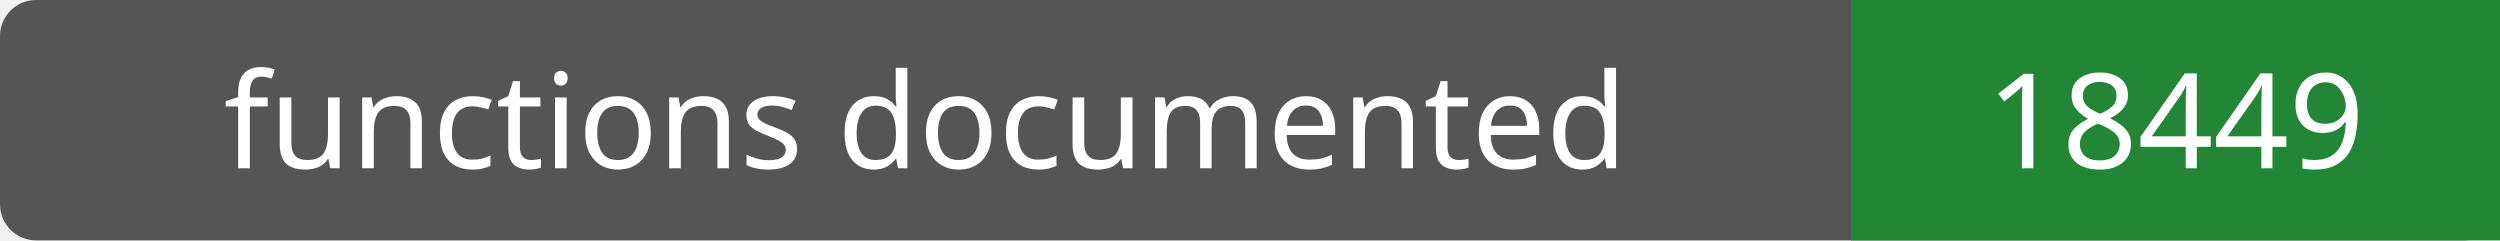
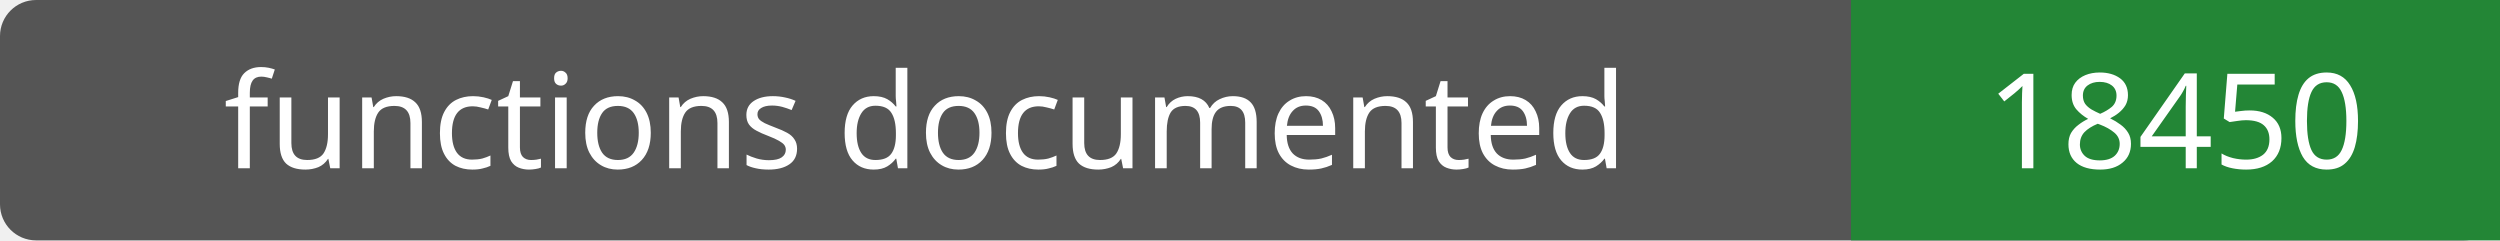
- <svg xmlns="http://www.w3.org/2000/svg" width="208" height="20" role="img" aria-label="functions documented: 18449">
+ <svg xmlns="http://www.w3.org/2000/svg" width="208" height="20" role="img" aria-label="functions documented: 18450">
  <rect width="208" height="20" rx="3" fill="#555" />
  <path fill="#238636" d="M154 0h54v20H154z" />
  <g fill="#fff" text-anchor="middle" font-family="Verdana,sans-serif" font-size="11">
    <text x="77.0" y="14">functions documented</text>
-     <text x="181.0" y="14">18449</text>
+     <text x="181.0" y="14">18450</text>
  </g>
</svg>
